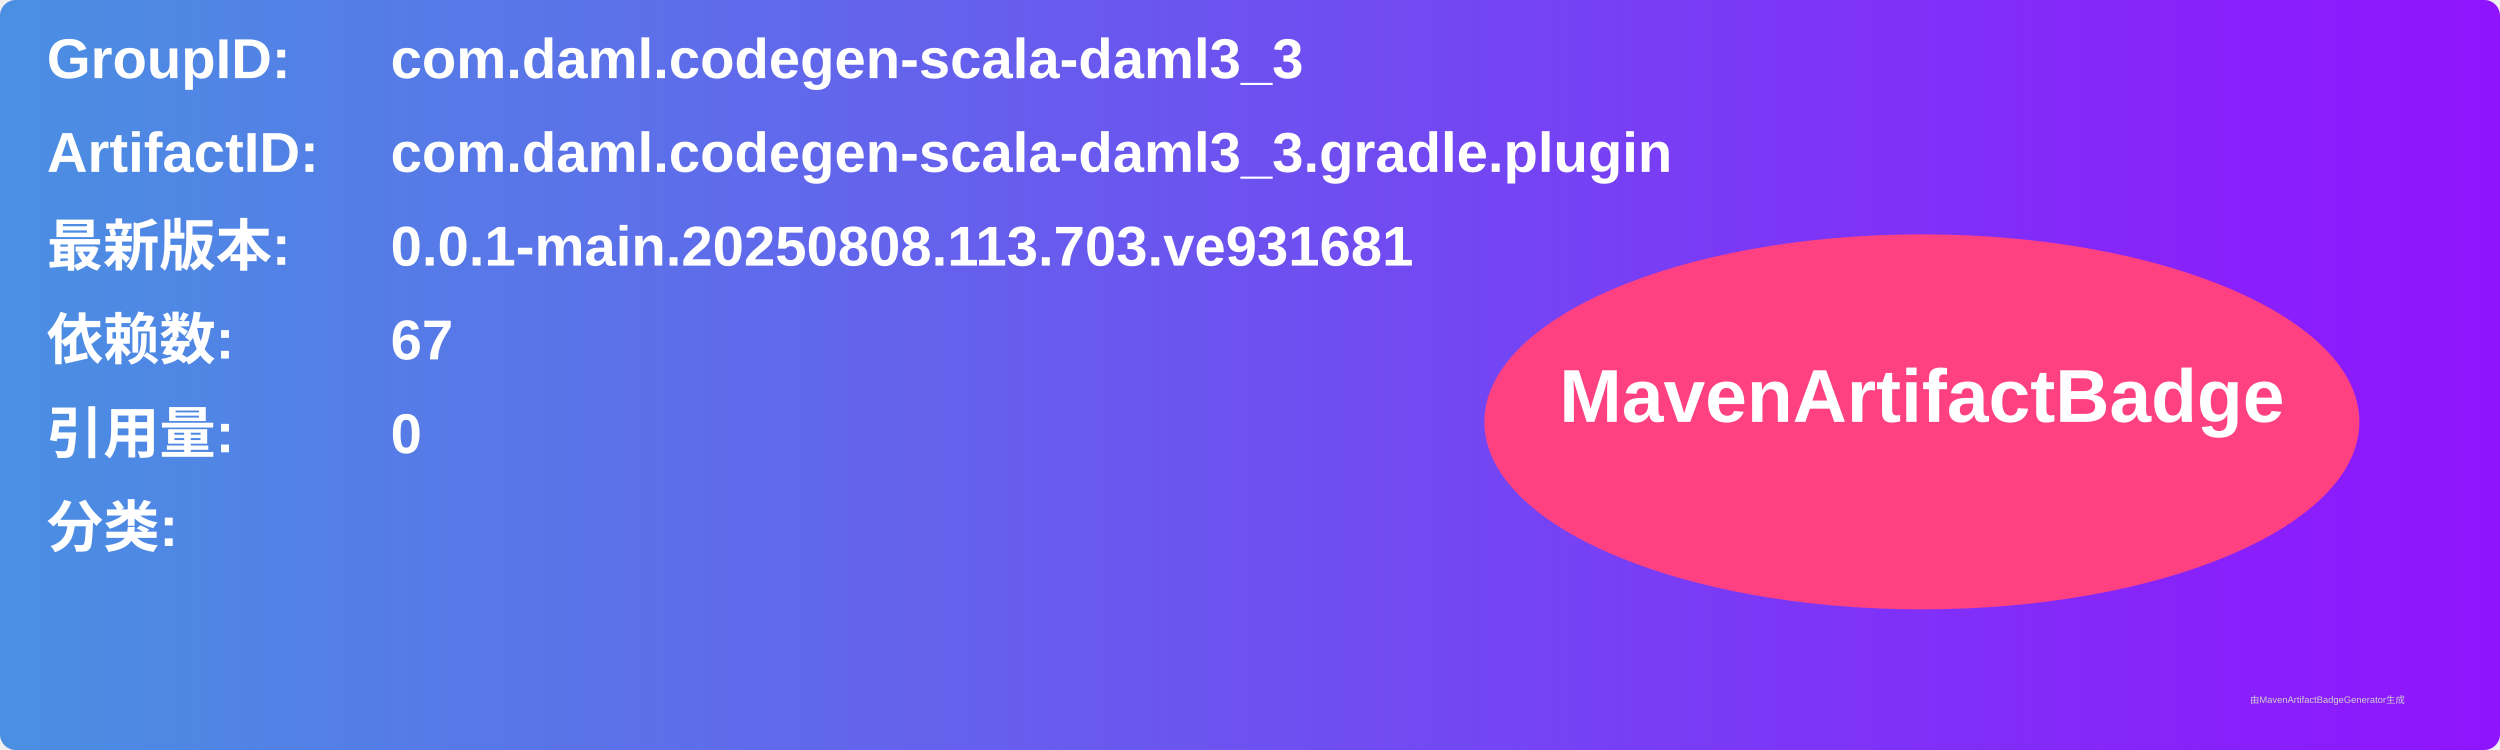
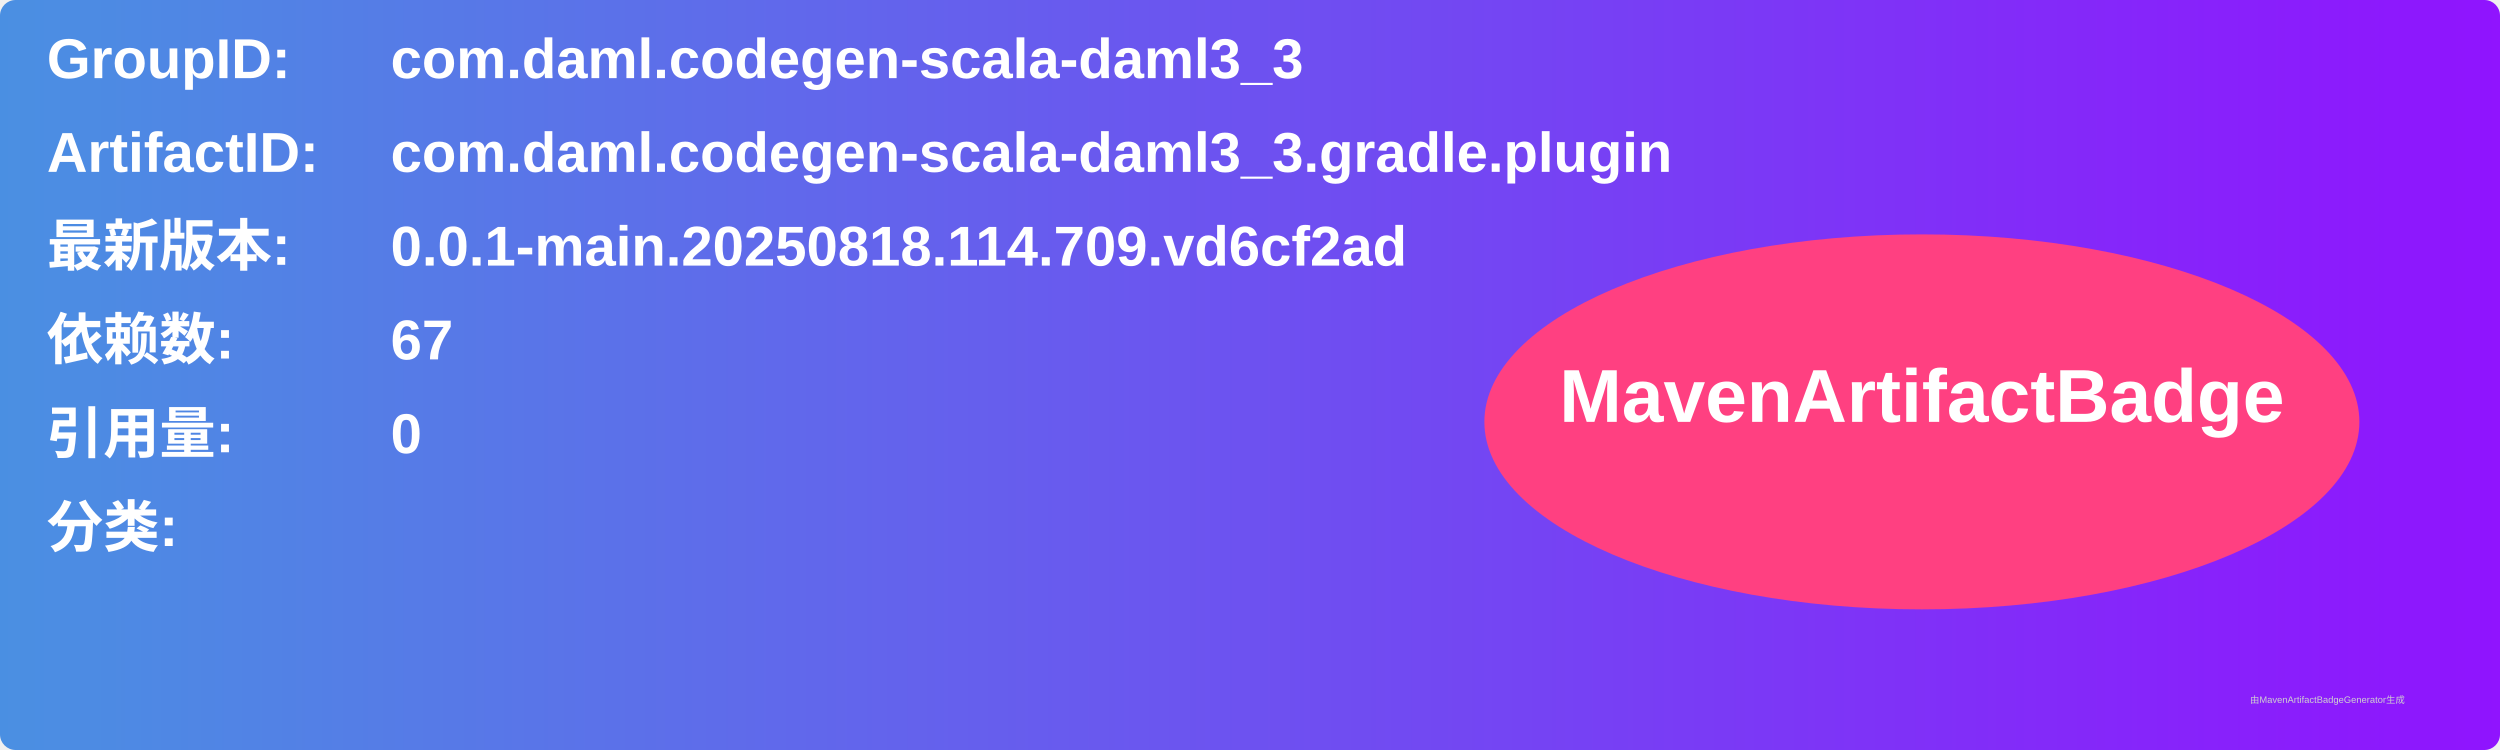
<svg xmlns="http://www.w3.org/2000/svg" width="800" height="240" viewBox="0 0 800 240">
  <linearGradient id="grad" x1="0%" y1="0%" x2="100%" y2="0%">
    <stop offset="0%" stop-color="#4a90e2" />
    <stop offset="100%" stop-color="#9013fe" />
  </linearGradient>
  <rect width="100%" height="100%" rx="5" ry="5" fill="url(#grad)" />
  <g transform="translate(15, 15)">
    <text x="0" y="10" font-family="Arial" font-size="18" fill="white" font-weight="bold" width="260">GroupID:</text>
    <text x="110" y="10" font-family="Arial" font-size="18" fill="white" font-weight="bold" width="460">com.daml.codegen-scala-daml3_3</text>
    <text x="0" y="40" font-family="Arial" font-size="18" fill="white" font-weight="bold" width="260">ArtifactID:</text>
    <text x="110" y="40" font-family="Arial" font-size="18" fill="white" font-weight="bold" width="460">com.daml.codegen-scala-daml3_3.gradle.plugin</text>
    <text x="0" y="70" font-family="Arial" font-size="18" fill="white" font-weight="bold">最新版本:</text>
    <text x="110" y="70" font-family="Arial" font-size="18" fill="white" font-weight="bold">
-       <tspan font-weight="bold">0.0.1-main.20250808.113.703.ve931681</tspan>
+       <tspan font-weight="bold">0.0.1-main.20250818.114.709.vd6cf2ad</tspan>
    </text>
    <text x="0" y="100" font-family="Arial" font-size="18" fill="white" font-weight="bold">依赖数: </text>
    <text x="110" y="100" font-family="Arial" font-size="18" fill="white">
      <tspan font-weight="bold">67</tspan>
    </text>
    <text x="0" y="130" font-family="Arial" font-size="18" fill="white" font-weight="bold">引用量: </text>
    <text x="110" y="130" font-family="Arial" font-size="18" fill="white">
      <tspan font-weight="bold">0</tspan>
    </text>
    <text x="0" y="160" font-family="Arial" font-size="18" fill="white" font-weight="bold">分类:</text>
    <text x="10" y="190" font-family="Arial" font-size="10" fill="white">
      <tspan font-weight="bold" />
    </text>
    <ellipse cx="600" cy="120" rx="140" ry="60" fill="#ff4081" />
    <text x="600" y="120" text-anchor="middle" font-family="Arial" font-size="24" fill="white" font-weight="bold">MavenArtifactBadge</text>
  </g>
  <text x="720" y="225" font-family="Arial" font-size="3" fill="#d0d0d0">由MavenArtifactBadgeGenerator生成</text>
</svg>
